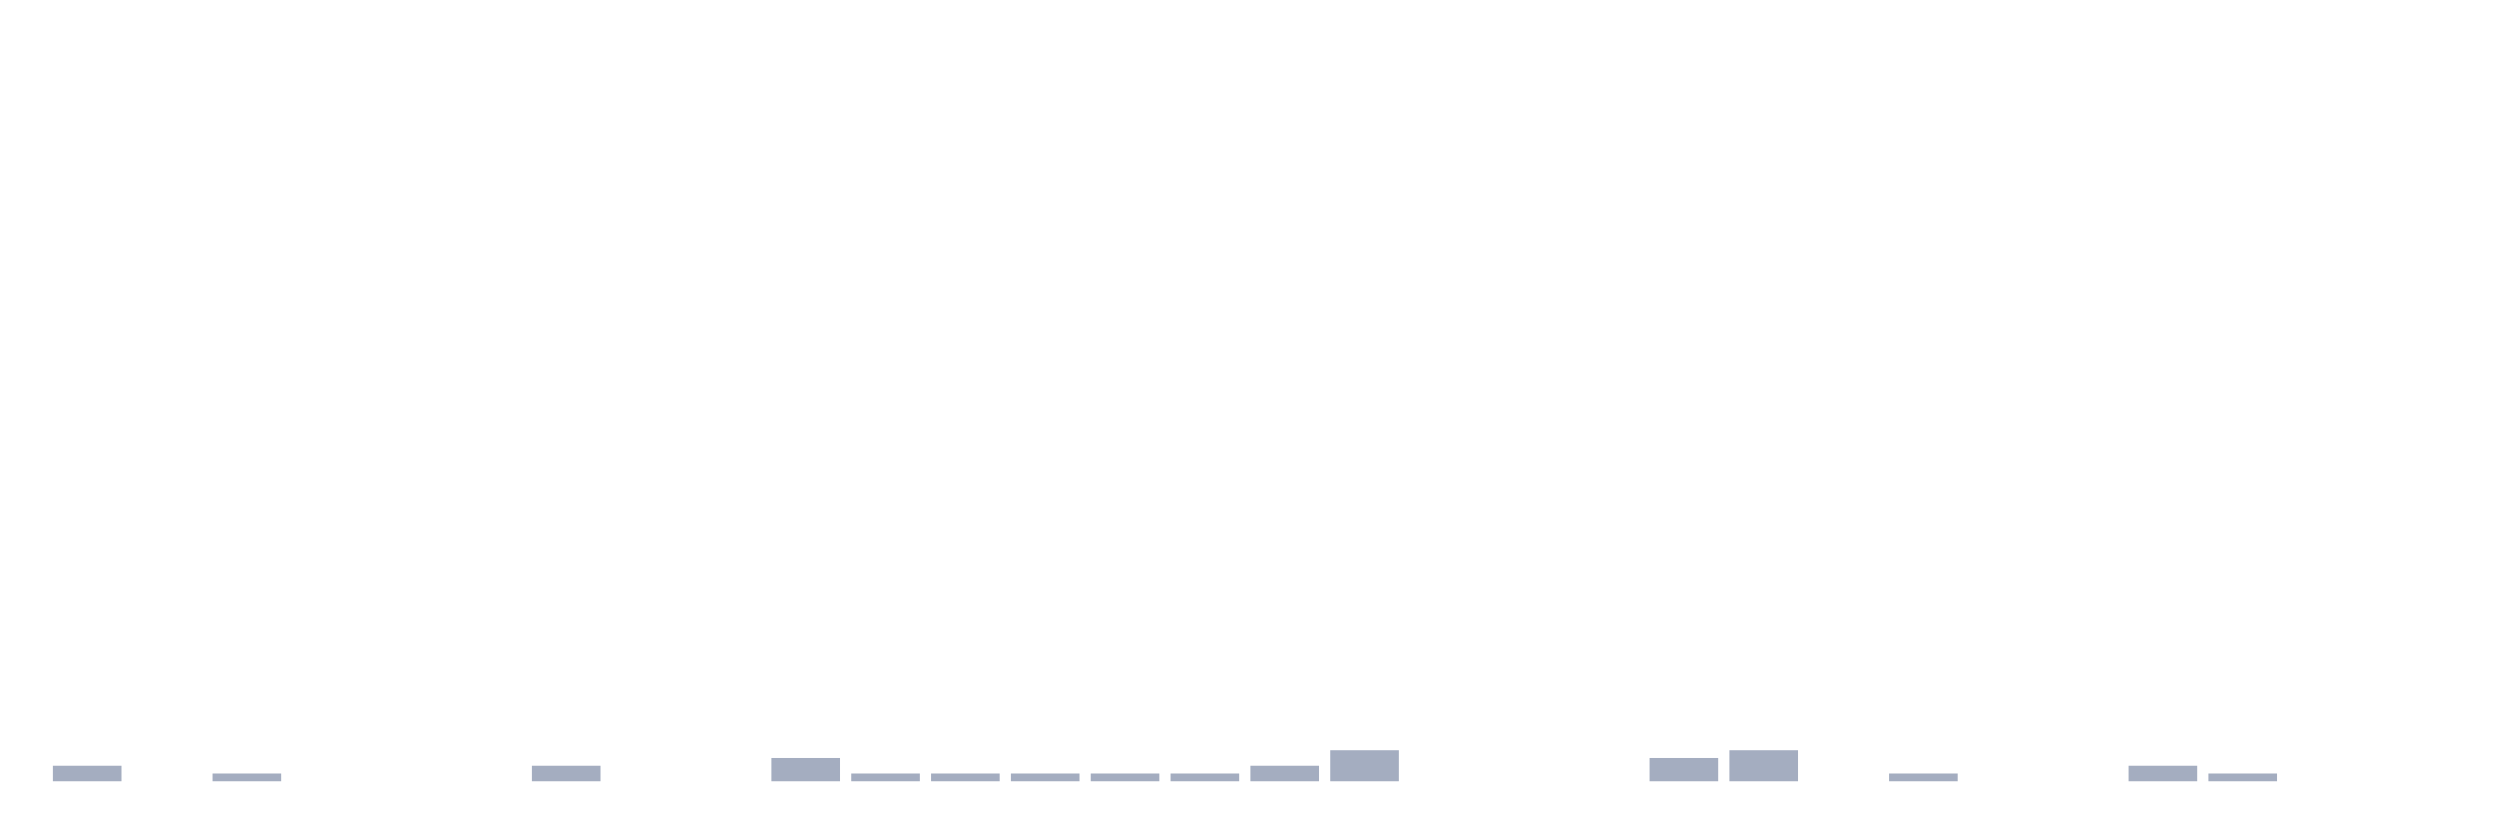
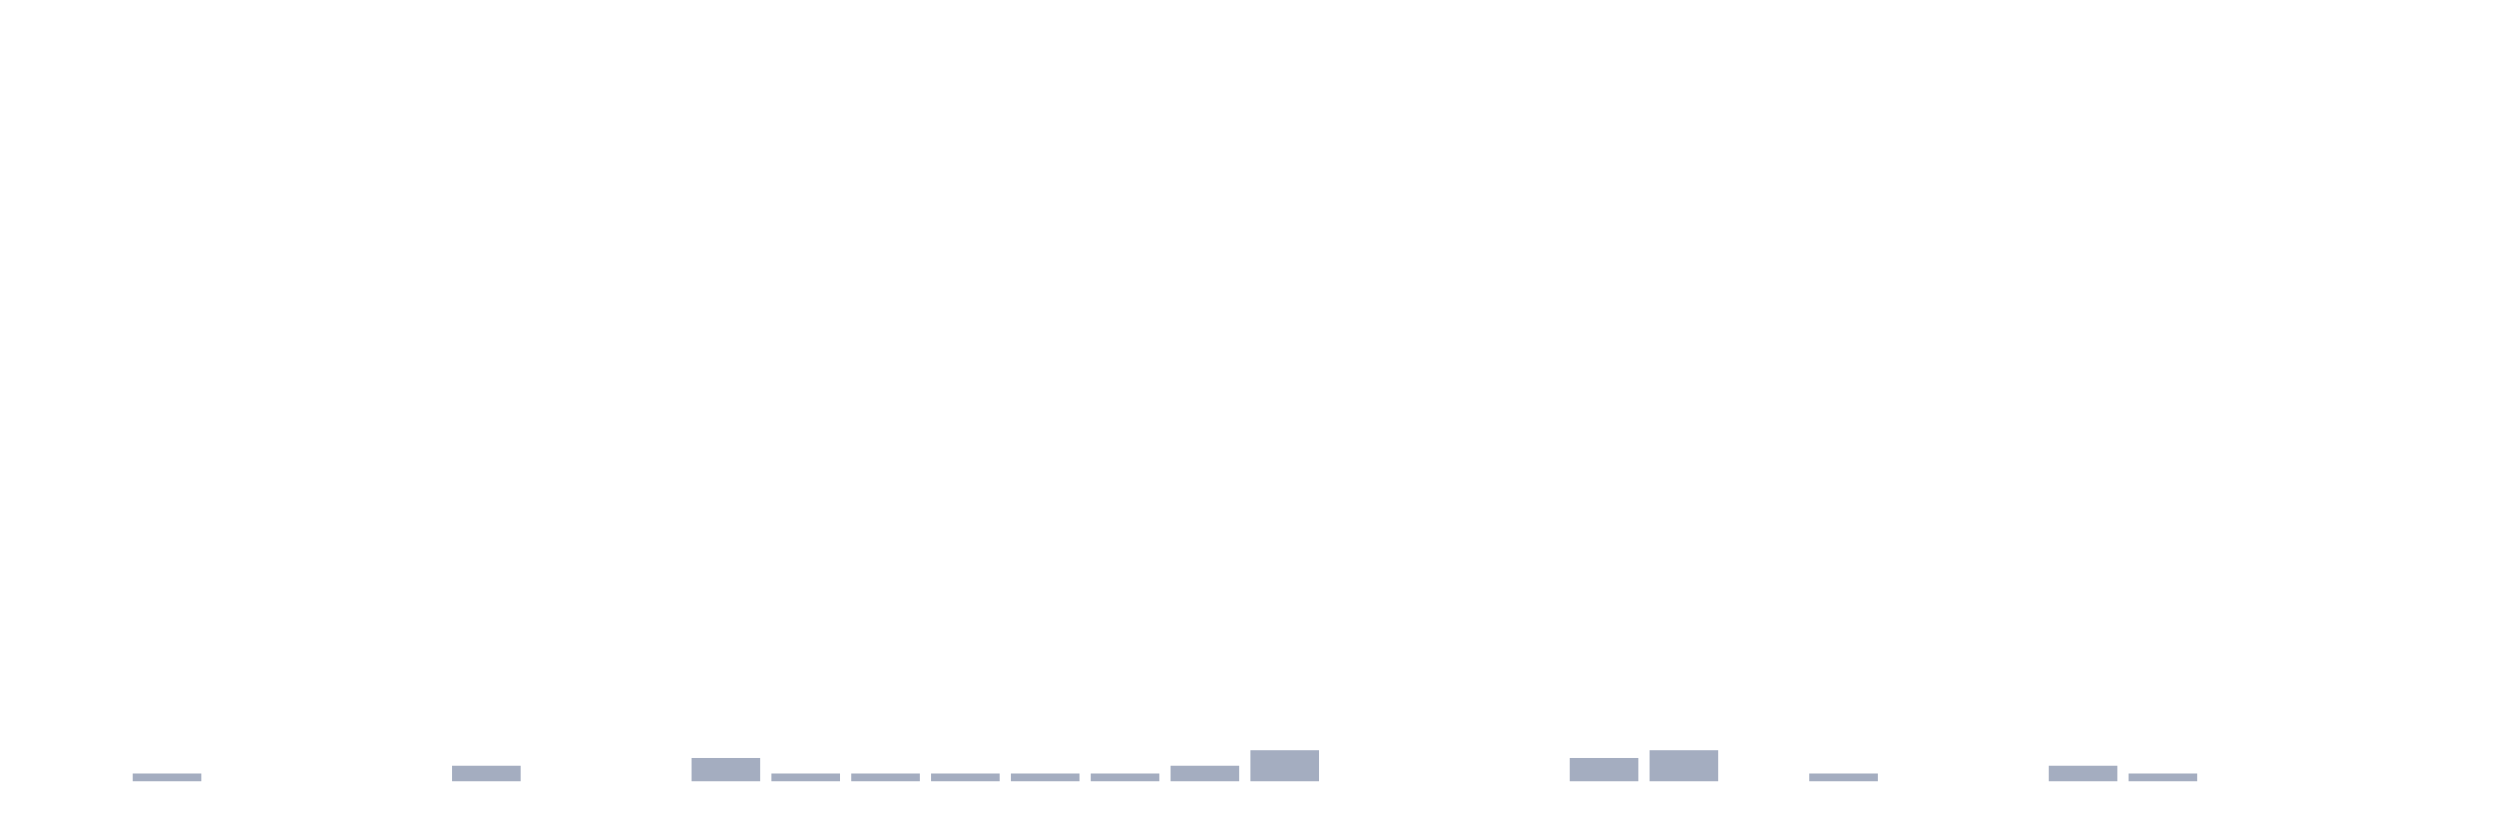
<svg xmlns="http://www.w3.org/2000/svg" viewBox="0 0 480 160">
  <g transform="translate(10,10)">
-     <rect class="bar" x="0.153" width="13.175" y="137.021" height="2.979" fill="rgb(164,173,192)" />
-     <rect class="bar" x="15.482" width="13.175" y="140" height="0" fill="rgb(164,173,192)" />
-     <rect class="bar" x="30.81" width="13.175" y="138.511" height="1.489" fill="rgb(164,173,192)" />
+     <rect class="bar" x="0.153" width="13.175" y="140" height="0" fill="rgb(164,173,192)" />
+     <rect class="bar" x="15.482" width="13.175" y="138.511" height="1.489" fill="rgb(164,173,192)" />
+     <rect class="bar" x="30.81" width="13.175" y="140" height="0" fill="rgb(164,173,192)" />
    <rect class="bar" x="46.138" width="13.175" y="140" height="0" fill="rgb(164,173,192)" />
    <rect class="bar" x="61.466" width="13.175" y="140" height="0" fill="rgb(164,173,192)" />
-     <rect class="bar" x="76.794" width="13.175" y="140" height="0" fill="rgb(164,173,192)" />
-     <rect class="bar" x="92.123" width="13.175" y="137.021" height="2.979" fill="rgb(164,173,192)" />
+     <rect class="bar" x="76.794" width="13.175" y="137.021" height="2.979" fill="rgb(164,173,192)" />
+     <rect class="bar" x="92.123" width="13.175" y="140" height="0" fill="rgb(164,173,192)" />
    <rect class="bar" x="107.451" width="13.175" y="140" height="0" fill="rgb(164,173,192)" />
-     <rect class="bar" x="122.779" width="13.175" y="140" height="0" fill="rgb(164,173,192)" />
-     <rect class="bar" x="138.107" width="13.175" y="135.532" height="4.468" fill="rgb(164,173,192)" />
+     <rect class="bar" x="122.779" width="13.175" y="135.532" height="4.468" fill="rgb(164,173,192)" />
+     <rect class="bar" x="138.107" width="13.175" y="138.511" height="1.489" fill="rgb(164,173,192)" />
    <rect class="bar" x="153.436" width="13.175" y="138.511" height="1.489" fill="rgb(164,173,192)" />
    <rect class="bar" x="168.764" width="13.175" y="138.511" height="1.489" fill="rgb(164,173,192)" />
    <rect class="bar" x="184.092" width="13.175" y="138.511" height="1.489" fill="rgb(164,173,192)" />
    <rect class="bar" x="199.42" width="13.175" y="138.511" height="1.489" fill="rgb(164,173,192)" />
-     <rect class="bar" x="214.748" width="13.175" y="138.511" height="1.489" fill="rgb(164,173,192)" />
-     <rect class="bar" x="230.077" width="13.175" y="137.021" height="2.979" fill="rgb(164,173,192)" />
-     <rect class="bar" x="245.405" width="13.175" y="134.043" height="5.957" fill="rgb(164,173,192)" />
+     <rect class="bar" x="214.748" width="13.175" y="137.021" height="2.979" fill="rgb(164,173,192)" />
+     <rect class="bar" x="230.077" width="13.175" y="134.043" height="5.957" fill="rgb(164,173,192)" />
+     <rect class="bar" x="245.405" width="13.175" y="140" height="0" fill="rgb(164,173,192)" />
    <rect class="bar" x="260.733" width="13.175" y="140" height="0" fill="rgb(164,173,192)" />
    <rect class="bar" x="276.061" width="13.175" y="140" height="0" fill="rgb(164,173,192)" />
-     <rect class="bar" x="291.39" width="13.175" y="140" height="0" fill="rgb(164,173,192)" />
-     <rect class="bar" x="306.718" width="13.175" y="135.532" height="4.468" fill="rgb(164,173,192)" />
-     <rect class="bar" x="322.046" width="13.175" y="134.043" height="5.957" fill="rgb(164,173,192)" />
-     <rect class="bar" x="337.374" width="13.175" y="140" height="0" fill="rgb(164,173,192)" />
-     <rect class="bar" x="352.702" width="13.175" y="138.511" height="1.489" fill="rgb(164,173,192)" />
+     <rect class="bar" x="291.39" width="13.175" y="135.532" height="4.468" fill="rgb(164,173,192)" />
+     <rect class="bar" x="306.718" width="13.175" y="134.043" height="5.957" fill="rgb(164,173,192)" />
+     <rect class="bar" x="322.046" width="13.175" y="140" height="0" fill="rgb(164,173,192)" />
+     <rect class="bar" x="337.374" width="13.175" y="138.511" height="1.489" fill="rgb(164,173,192)" />
+     <rect class="bar" x="352.702" width="13.175" y="140" height="0" fill="rgb(164,173,192)" />
    <rect class="bar" x="368.031" width="13.175" y="140" height="0" fill="rgb(164,173,192)" />
-     <rect class="bar" x="383.359" width="13.175" y="140" height="0" fill="rgb(164,173,192)" />
-     <rect class="bar" x="398.687" width="13.175" y="137.021" height="2.979" fill="rgb(164,173,192)" />
-     <rect class="bar" x="414.015" width="13.175" y="138.511" height="1.489" fill="rgb(164,173,192)" />
+     <rect class="bar" x="383.359" width="13.175" y="137.021" height="2.979" fill="rgb(164,173,192)" />
+     <rect class="bar" x="398.687" width="13.175" y="138.511" height="1.489" fill="rgb(164,173,192)" />
+     <rect class="bar" x="414.015" width="13.175" y="140" height="0" fill="rgb(164,173,192)" />
    <rect class="bar" x="429.344" width="13.175" y="140" height="0" fill="rgb(164,173,192)" />
    <rect class="bar" x="444.672" width="13.175" y="140" height="0" fill="rgb(164,173,192)" />
  </g>
</svg>
